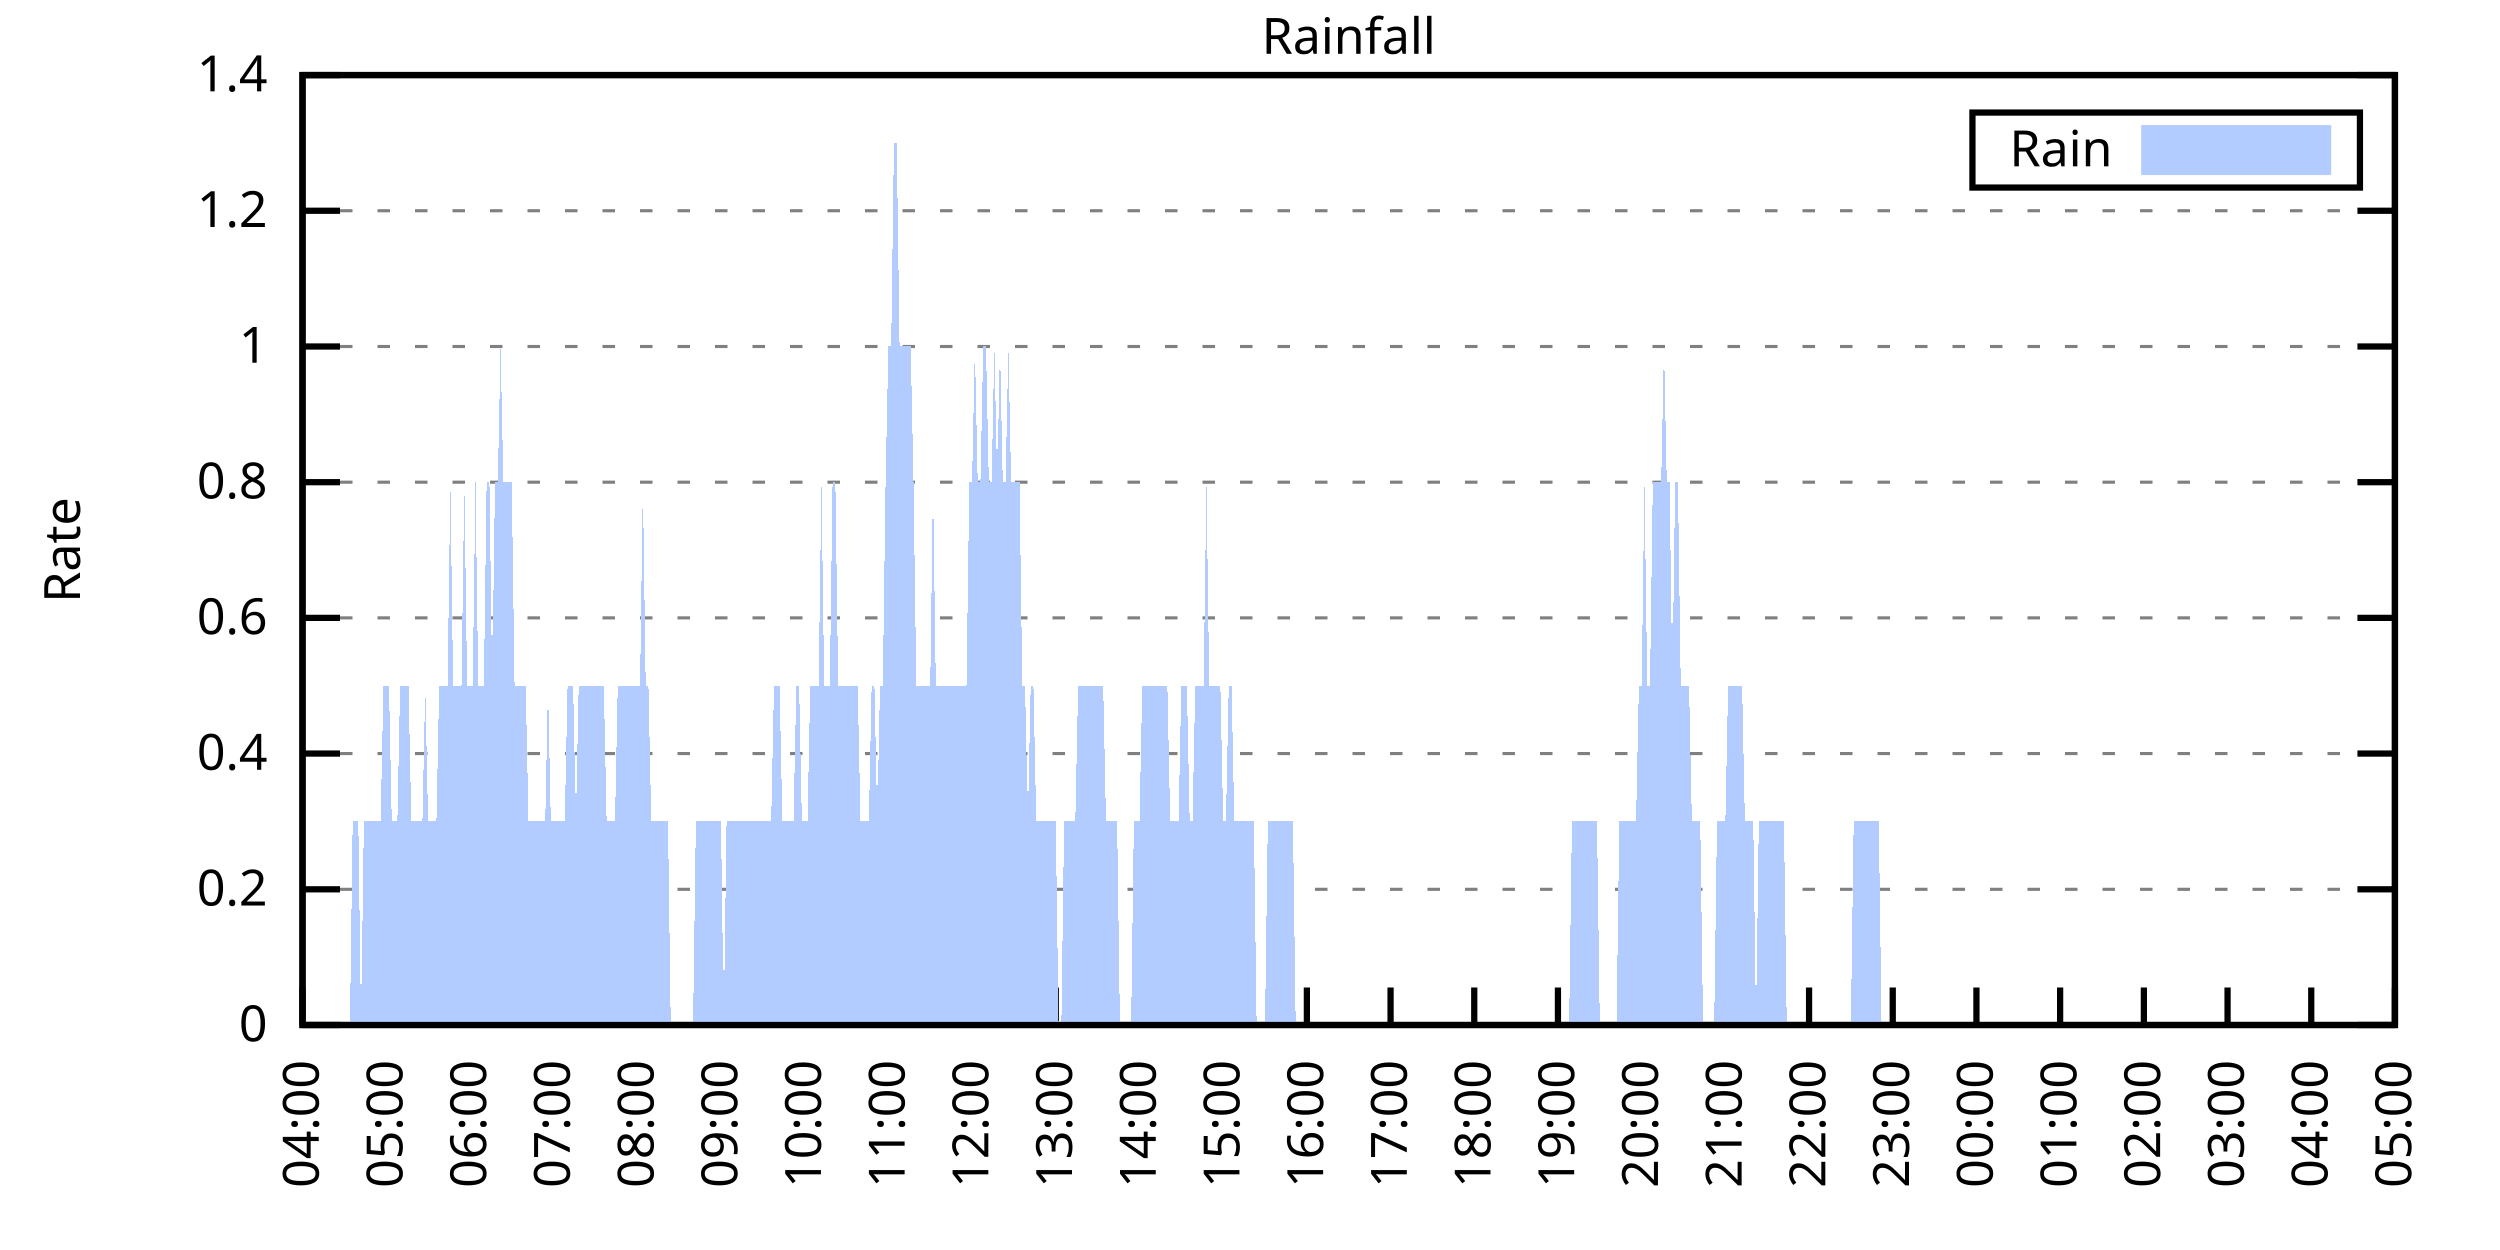
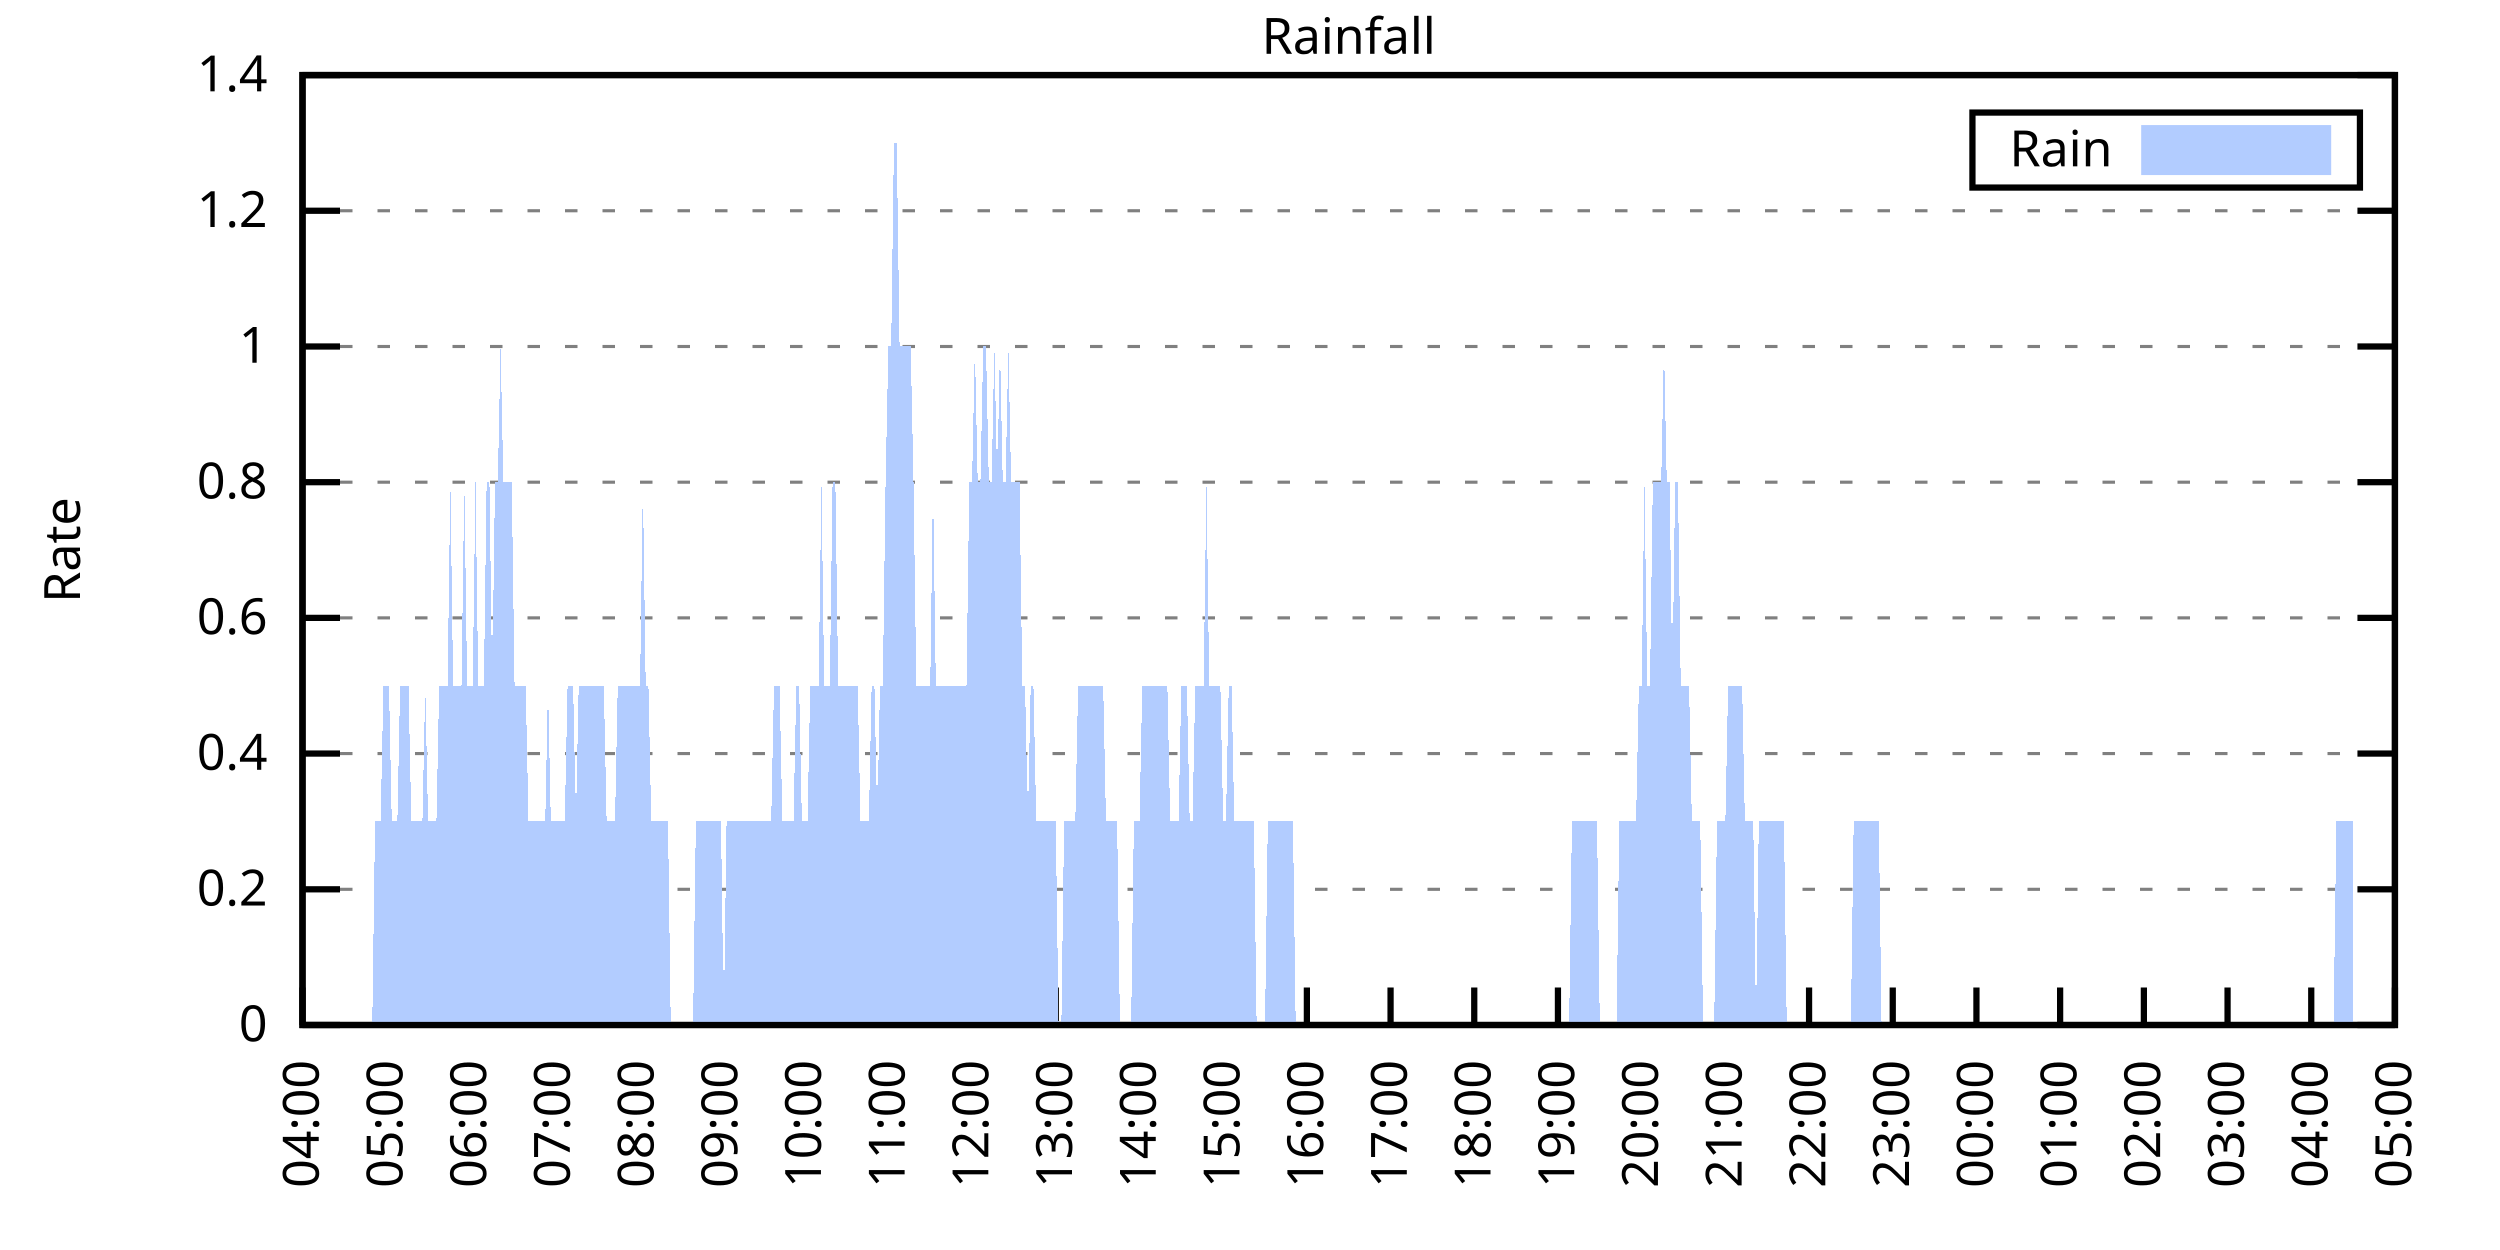
<svg xmlns="http://www.w3.org/2000/svg" xmlns:xlink="http://www.w3.org/1999/xlink" width="400" height="200" viewBox="0 0 400 200">
  <g id="gnuplot_canvas">
    <rect x="0" y="0" width="400" height="200" fill="none" />
    <defs>
      <circle id="gpDot" r="0.5" stroke-width="0.5" stroke="currentColor" />
      <path id="gpPt0" stroke-width="0.333" stroke="currentColor" d="M-1,0 h2 M0,-1 v2" />
      <path id="gpPt1" stroke-width="0.333" stroke="currentColor" d="M-1,-1 L1,1 M1,-1 L-1,1" />
      <path id="gpPt2" stroke-width="0.333" stroke="currentColor" d="M-1,0 L1,0 M0,-1 L0,1 M-1,-1 L1,1 M-1,1 L1,-1" />
      <rect id="gpPt3" stroke-width="0.333" stroke="currentColor" x="-1" y="-1" width="2" height="2" />
      <rect id="gpPt4" stroke-width="0.333" stroke="currentColor" fill="currentColor" x="-1" y="-1" width="2" height="2" />
      <circle id="gpPt5" stroke-width="0.333" stroke="currentColor" cx="0" cy="0" r="1" />
      <use xlink:href="#gpPt5" id="gpPt6" fill="currentColor" stroke="none" />
      <path id="gpPt7" stroke-width="0.333" stroke="currentColor" d="M0,-1.33 L-1.33,0.67 L1.33,0.67 z" />
      <use xlink:href="#gpPt7" id="gpPt8" fill="currentColor" stroke="none" />
      <use xlink:href="#gpPt7" id="gpPt9" stroke="currentColor" transform="rotate(180)" />
      <use xlink:href="#gpPt9" id="gpPt10" fill="currentColor" stroke="none" />
      <use xlink:href="#gpPt3" id="gpPt11" stroke="currentColor" transform="rotate(45)" />
      <use xlink:href="#gpPt11" id="gpPt12" fill="currentColor" stroke="none" />
      <path id="gpPt13" stroke-width="0.333" stroke="currentColor" d="M0,1.330 L1.265,0.411 L0.782,-1.067 L-0.782,-1.076 L-1.265,0.411 z" />
      <use xlink:href="#gpPt13" id="gpPt14" fill="currentColor" stroke="none" />
      <filter id="textbox" filterUnits="objectBoundingBox" x="0" y="0" height="1" width="1">
        <feFlood flood-color="white" flood-opacity="1" result="bgnd" />
        <feComposite in="SourceGraphic" in2="bgnd" operator="atop" />
      </filter>
      <filter id="greybox" filterUnits="objectBoundingBox" x="0" y="0" height="1" width="1">
        <feFlood flood-color="lightgrey" flood-opacity="1" result="grey" />
        <feComposite in="SourceGraphic" in2="grey" operator="atop" />
      </filter>
    </defs>
    <g fill="none" color="white" stroke="currentColor" stroke-width="1.00" stroke-linecap="butt" stroke-linejoin="miter">
</g>
    <g fill="none" color="black" stroke="currentColor" stroke-width="1.00" stroke-linecap="butt" stroke-linejoin="miter">
      <g stroke="none" shape-rendering="crispEdges">
        <polygon fill="rgb(255, 255, 255)" points="48.40,164.00 383.18,164.00 383.18,12.02 48.40,12.02 " />
      </g>
    </g>
    <g fill="none" color="black" stroke="currentColor" stroke-width="1.00" stroke-linecap="butt" stroke-linejoin="miter">
</g>
    <g fill="none" color="black" stroke="black" stroke-width="0.50" stroke-linecap="butt" stroke-linejoin="miter">
</g>
    <g fill="none" color="gray" stroke="currentColor" stroke-width="0.50" stroke-linecap="butt" stroke-linejoin="miter">
      <path stroke="gray" stroke-dasharray="2,4" class="gridline" d="M48.40,164.00 L383.19,164.00  " />
    </g>
    <g fill="none" color="gray" stroke="gray" stroke-width="1.00" stroke-linecap="butt" stroke-linejoin="miter">
</g>
    <g fill="none" color="black" stroke="currentColor" stroke-width="1.00" stroke-linecap="butt" stroke-linejoin="miter">
      <path stroke="black" d="M48.40,164.00 L54.40,164.00 M383.19,164.00 L377.19,164.00  " />
      <g transform="translate(42.80,166.60)" stroke="none" fill="black" font-family="Sans" font-size="8.00" text-anchor="end">
        <text>
          <tspan font-family="Sans"> 0</tspan>
        </text>
      </g>
    </g>
    <g fill="none" color="black" stroke="currentColor" stroke-width="1.00" stroke-linecap="butt" stroke-linejoin="miter">
</g>
    <g fill="none" color="black" stroke="black" stroke-width="0.50" stroke-linecap="butt" stroke-linejoin="miter">
</g>
    <g fill="none" color="gray" stroke="currentColor" stroke-width="0.50" stroke-linecap="butt" stroke-linejoin="miter">
      <path stroke="gray" stroke-dasharray="2,4" class="gridline" d="M48.40,142.29 L383.19,142.29  " />
    </g>
    <g fill="none" color="gray" stroke="gray" stroke-width="1.00" stroke-linecap="butt" stroke-linejoin="miter">
</g>
    <g fill="none" color="black" stroke="currentColor" stroke-width="1.00" stroke-linecap="butt" stroke-linejoin="miter">
      <path stroke="black" d="M48.40,142.29 L54.40,142.29 M383.19,142.29 L377.19,142.29  " />
      <g transform="translate(42.80,144.89)" stroke="none" fill="black" font-family="Sans" font-size="8.00" text-anchor="end">
        <text>
          <tspan font-family="Sans"> 0.2</tspan>
        </text>
      </g>
    </g>
    <g fill="none" color="black" stroke="currentColor" stroke-width="1.00" stroke-linecap="butt" stroke-linejoin="miter">
</g>
    <g fill="none" color="black" stroke="black" stroke-width="0.50" stroke-linecap="butt" stroke-linejoin="miter">
</g>
    <g fill="none" color="gray" stroke="currentColor" stroke-width="0.50" stroke-linecap="butt" stroke-linejoin="miter">
      <path stroke="gray" stroke-dasharray="2,4" class="gridline" d="M48.40,120.57 L383.19,120.57  " />
    </g>
    <g fill="none" color="gray" stroke="gray" stroke-width="1.00" stroke-linecap="butt" stroke-linejoin="miter">
</g>
    <g fill="none" color="black" stroke="currentColor" stroke-width="1.00" stroke-linecap="butt" stroke-linejoin="miter">
      <path stroke="black" d="M48.40,120.57 L54.40,120.57 M383.19,120.57 L377.19,120.57  " />
      <g transform="translate(42.80,123.17)" stroke="none" fill="black" font-family="Sans" font-size="8.00" text-anchor="end">
        <text>
          <tspan font-family="Sans"> 0.4</tspan>
        </text>
      </g>
    </g>
    <g fill="none" color="black" stroke="currentColor" stroke-width="1.00" stroke-linecap="butt" stroke-linejoin="miter">
</g>
    <g fill="none" color="black" stroke="black" stroke-width="0.50" stroke-linecap="butt" stroke-linejoin="miter">
</g>
    <g fill="none" color="gray" stroke="currentColor" stroke-width="0.50" stroke-linecap="butt" stroke-linejoin="miter">
      <path stroke="gray" stroke-dasharray="2,4" class="gridline" d="M48.40,98.86 L383.19,98.86  " />
    </g>
    <g fill="none" color="gray" stroke="gray" stroke-width="1.00" stroke-linecap="butt" stroke-linejoin="miter">
</g>
    <g fill="none" color="black" stroke="currentColor" stroke-width="1.00" stroke-linecap="butt" stroke-linejoin="miter">
      <path stroke="black" d="M48.40,98.86 L54.40,98.86 M383.19,98.86 L377.19,98.86  " />
      <g transform="translate(42.80,101.46)" stroke="none" fill="black" font-family="Sans" font-size="8.00" text-anchor="end">
        <text>
          <tspan font-family="Sans"> 0.6</tspan>
        </text>
      </g>
    </g>
    <g fill="none" color="black" stroke="currentColor" stroke-width="1.00" stroke-linecap="butt" stroke-linejoin="miter">
</g>
    <g fill="none" color="black" stroke="black" stroke-width="0.50" stroke-linecap="butt" stroke-linejoin="miter">
</g>
    <g fill="none" color="gray" stroke="currentColor" stroke-width="0.50" stroke-linecap="butt" stroke-linejoin="miter">
      <path stroke="gray" stroke-dasharray="2,4" class="gridline" d="M48.40,77.15 L383.19,77.15  " />
    </g>
    <g fill="none" color="gray" stroke="gray" stroke-width="1.00" stroke-linecap="butt" stroke-linejoin="miter">
</g>
    <g fill="none" color="black" stroke="currentColor" stroke-width="1.00" stroke-linecap="butt" stroke-linejoin="miter">
      <path stroke="black" d="M48.40,77.15 L54.40,77.15 M383.19,77.15 L377.19,77.15  " />
      <g transform="translate(42.80,79.75)" stroke="none" fill="black" font-family="Sans" font-size="8.00" text-anchor="end">
        <text>
          <tspan font-family="Sans"> 0.8</tspan>
        </text>
      </g>
    </g>
    <g fill="none" color="black" stroke="currentColor" stroke-width="1.00" stroke-linecap="butt" stroke-linejoin="miter">
</g>
    <g fill="none" color="black" stroke="black" stroke-width="0.50" stroke-linecap="butt" stroke-linejoin="miter">
</g>
    <g fill="none" color="gray" stroke="currentColor" stroke-width="0.50" stroke-linecap="butt" stroke-linejoin="miter">
      <path stroke="gray" stroke-dasharray="2,4" class="gridline" d="M48.40,55.44 L383.19,55.44  " />
    </g>
    <g fill="none" color="gray" stroke="gray" stroke-width="1.00" stroke-linecap="butt" stroke-linejoin="miter">
</g>
    <g fill="none" color="black" stroke="currentColor" stroke-width="1.00" stroke-linecap="butt" stroke-linejoin="miter">
      <path stroke="black" d="M48.40,55.44 L54.40,55.44 M383.19,55.44 L377.19,55.44  " />
      <g transform="translate(42.80,58.04)" stroke="none" fill="black" font-family="Sans" font-size="8.00" text-anchor="end">
        <text>
          <tspan font-family="Sans"> 1</tspan>
        </text>
      </g>
    </g>
    <g fill="none" color="black" stroke="currentColor" stroke-width="1.00" stroke-linecap="butt" stroke-linejoin="miter">
</g>
    <g fill="none" color="black" stroke="black" stroke-width="0.50" stroke-linecap="butt" stroke-linejoin="miter">
</g>
    <g fill="none" color="gray" stroke="currentColor" stroke-width="0.50" stroke-linecap="butt" stroke-linejoin="miter">
      <path stroke="gray" stroke-dasharray="2,4" class="gridline" d="M48.40,33.72 L383.19,33.72  " />
    </g>
    <g fill="none" color="gray" stroke="gray" stroke-width="1.00" stroke-linecap="butt" stroke-linejoin="miter">
</g>
    <g fill="none" color="black" stroke="currentColor" stroke-width="1.00" stroke-linecap="butt" stroke-linejoin="miter">
      <path stroke="black" d="M48.40,33.72 L54.40,33.72 M383.19,33.72 L377.19,33.72  " />
      <g transform="translate(42.80,36.32)" stroke="none" fill="black" font-family="Sans" font-size="8.00" text-anchor="end">
        <text>
          <tspan font-family="Sans"> 1.2</tspan>
        </text>
      </g>
    </g>
    <g fill="none" color="black" stroke="currentColor" stroke-width="1.00" stroke-linecap="butt" stroke-linejoin="miter">
</g>
    <g fill="none" color="black" stroke="black" stroke-width="0.50" stroke-linecap="butt" stroke-linejoin="miter">
</g>
    <g fill="none" color="gray" stroke="currentColor" stroke-width="0.50" stroke-linecap="butt" stroke-linejoin="miter">
      <path stroke="gray" stroke-dasharray="2,4" class="gridline" d="M48.40,12.01 L383.19,12.01  " />
    </g>
    <g fill="none" color="gray" stroke="gray" stroke-width="1.00" stroke-linecap="butt" stroke-linejoin="miter">
</g>
    <g fill="none" color="black" stroke="currentColor" stroke-width="1.00" stroke-linecap="butt" stroke-linejoin="miter">
      <path stroke="black" d="M48.40,12.01 L54.40,12.01 M383.19,12.01 L377.19,12.01  " />
      <g transform="translate(42.80,14.61)" stroke="none" fill="black" font-family="Sans" font-size="8.00" text-anchor="end">
        <text>
          <tspan font-family="Sans"> 1.4</tspan>
        </text>
      </g>
    </g>
    <g fill="none" color="black" stroke="currentColor" stroke-width="1.00" stroke-linecap="butt" stroke-linejoin="miter">
      <path stroke="black" d="M48.40,164.00 L48.40,158.00  " />
      <g transform="translate(51.00,169.60) rotate(270.00)" stroke="none" fill="black" font-family="Sans" font-size="8.00" text-anchor="end">
        <text>
          <tspan font-family="Sans">04:00</tspan>
        </text>
      </g>
    </g>
    <g fill="none" color="black" stroke="currentColor" stroke-width="1.00" stroke-linecap="butt" stroke-linejoin="miter">
      <path stroke="black" d="M61.79,164.00 L61.79,158.00  " />
      <g transform="translate(64.39,169.60) rotate(270.00)" stroke="none" fill="black" font-family="Sans" font-size="8.00" text-anchor="end">
        <text>
          <tspan font-family="Sans">05:00</tspan>
        </text>
      </g>
    </g>
    <g fill="none" color="black" stroke="currentColor" stroke-width="1.00" stroke-linecap="butt" stroke-linejoin="miter">
      <path stroke="black" d="M75.18,164.00 L75.18,158.00  " />
      <g transform="translate(77.78,169.60) rotate(270.00)" stroke="none" fill="black" font-family="Sans" font-size="8.00" text-anchor="end">
        <text>
          <tspan font-family="Sans">06:00</tspan>
        </text>
      </g>
    </g>
    <g fill="none" color="black" stroke="currentColor" stroke-width="1.00" stroke-linecap="butt" stroke-linejoin="miter">
      <path stroke="black" d="M88.57,164.00 L88.57,158.00  " />
      <g transform="translate(91.17,169.60) rotate(270.00)" stroke="none" fill="black" font-family="Sans" font-size="8.00" text-anchor="end">
        <text>
          <tspan font-family="Sans">07:00</tspan>
        </text>
      </g>
    </g>
    <g fill="none" color="black" stroke="currentColor" stroke-width="1.00" stroke-linecap="butt" stroke-linejoin="miter">
      <path stroke="black" d="M101.97,164.00 L101.97,158.00  " />
      <g transform="translate(104.57,169.60) rotate(270.00)" stroke="none" fill="black" font-family="Sans" font-size="8.00" text-anchor="end">
        <text>
          <tspan font-family="Sans">08:00</tspan>
        </text>
      </g>
    </g>
    <g fill="none" color="black" stroke="currentColor" stroke-width="1.00" stroke-linecap="butt" stroke-linejoin="miter">
      <path stroke="black" d="M115.36,164.00 L115.36,158.00  " />
      <g transform="translate(117.96,169.60) rotate(270.00)" stroke="none" fill="black" font-family="Sans" font-size="8.00" text-anchor="end">
        <text>
          <tspan font-family="Sans">09:00</tspan>
        </text>
      </g>
    </g>
    <g fill="none" color="black" stroke="currentColor" stroke-width="1.00" stroke-linecap="butt" stroke-linejoin="miter">
      <path stroke="black" d="M128.75,164.00 L128.75,158.00  " />
      <g transform="translate(131.35,169.60) rotate(270.00)" stroke="none" fill="black" font-family="Sans" font-size="8.00" text-anchor="end">
        <text>
          <tspan font-family="Sans">10:00</tspan>
        </text>
      </g>
    </g>
    <g fill="none" color="black" stroke="currentColor" stroke-width="1.00" stroke-linecap="butt" stroke-linejoin="miter">
      <path stroke="black" d="M142.14,164.00 L142.14,158.00  " />
      <g transform="translate(144.74,169.60) rotate(270.00)" stroke="none" fill="black" font-family="Sans" font-size="8.00" text-anchor="end">
        <text>
          <tspan font-family="Sans">11:00</tspan>
        </text>
      </g>
    </g>
    <g fill="none" color="black" stroke="currentColor" stroke-width="1.00" stroke-linecap="butt" stroke-linejoin="miter">
      <path stroke="black" d="M155.53,164.00 L155.53,158.00  " />
      <g transform="translate(158.13,169.60) rotate(270.00)" stroke="none" fill="black" font-family="Sans" font-size="8.00" text-anchor="end">
        <text>
          <tspan font-family="Sans">12:00</tspan>
        </text>
      </g>
    </g>
    <g fill="none" color="black" stroke="currentColor" stroke-width="1.00" stroke-linecap="butt" stroke-linejoin="miter">
      <path stroke="black" d="M168.92,164.00 L168.92,158.00  " />
      <g transform="translate(171.52,169.60) rotate(270.00)" stroke="none" fill="black" font-family="Sans" font-size="8.00" text-anchor="end">
        <text>
          <tspan font-family="Sans">13:00</tspan>
        </text>
      </g>
    </g>
    <g fill="none" color="black" stroke="currentColor" stroke-width="1.00" stroke-linecap="butt" stroke-linejoin="miter">
      <path stroke="black" d="M182.32,164.00 L182.32,158.00  " />
      <g transform="translate(184.92,169.60) rotate(270.00)" stroke="none" fill="black" font-family="Sans" font-size="8.00" text-anchor="end">
        <text>
          <tspan font-family="Sans">14:00</tspan>
        </text>
      </g>
    </g>
    <g fill="none" color="black" stroke="currentColor" stroke-width="1.00" stroke-linecap="butt" stroke-linejoin="miter">
      <path stroke="black" d="M195.71,164.00 L195.71,158.00  " />
      <g transform="translate(198.31,169.60) rotate(270.00)" stroke="none" fill="black" font-family="Sans" font-size="8.00" text-anchor="end">
        <text>
          <tspan font-family="Sans">15:00</tspan>
        </text>
      </g>
    </g>
    <g fill="none" color="black" stroke="currentColor" stroke-width="1.00" stroke-linecap="butt" stroke-linejoin="miter">
      <path stroke="black" d="M209.10,164.00 L209.10,158.00  " />
      <g transform="translate(211.70,169.60) rotate(270.00)" stroke="none" fill="black" font-family="Sans" font-size="8.00" text-anchor="end">
        <text>
          <tspan font-family="Sans">16:00</tspan>
        </text>
      </g>
    </g>
    <g fill="none" color="black" stroke="currentColor" stroke-width="1.00" stroke-linecap="butt" stroke-linejoin="miter">
      <path stroke="black" d="M222.49,164.00 L222.49,158.00  " />
      <g transform="translate(225.09,169.60) rotate(270.00)" stroke="none" fill="black" font-family="Sans" font-size="8.00" text-anchor="end">
        <text>
          <tspan font-family="Sans">17:00</tspan>
        </text>
      </g>
    </g>
    <g fill="none" color="black" stroke="currentColor" stroke-width="1.00" stroke-linecap="butt" stroke-linejoin="miter">
      <path stroke="black" d="M235.88,164.00 L235.88,158.00  " />
      <g transform="translate(238.48,169.60) rotate(270.00)" stroke="none" fill="black" font-family="Sans" font-size="8.00" text-anchor="end">
        <text>
          <tspan font-family="Sans">18:00</tspan>
        </text>
      </g>
    </g>
    <g fill="none" color="black" stroke="currentColor" stroke-width="1.00" stroke-linecap="butt" stroke-linejoin="miter">
      <path stroke="black" d="M249.27,164.00 L249.27,158.00  " />
      <g transform="translate(251.87,169.60) rotate(270.00)" stroke="none" fill="black" font-family="Sans" font-size="8.00" text-anchor="end">
        <text>
          <tspan font-family="Sans">19:00</tspan>
        </text>
      </g>
    </g>
    <g fill="none" color="black" stroke="currentColor" stroke-width="1.00" stroke-linecap="butt" stroke-linejoin="miter">
      <path stroke="black" d="M262.67,164.00 L262.67,158.00  " />
      <g transform="translate(265.27,169.60) rotate(270.00)" stroke="none" fill="black" font-family="Sans" font-size="8.00" text-anchor="end">
        <text>
          <tspan font-family="Sans">20:00</tspan>
        </text>
      </g>
    </g>
    <g fill="none" color="black" stroke="currentColor" stroke-width="1.00" stroke-linecap="butt" stroke-linejoin="miter">
      <path stroke="black" d="M276.06,164.00 L276.06,158.00  " />
      <g transform="translate(278.66,169.60) rotate(270.00)" stroke="none" fill="black" font-family="Sans" font-size="8.00" text-anchor="end">
        <text>
          <tspan font-family="Sans">21:00</tspan>
        </text>
      </g>
    </g>
    <g fill="none" color="black" stroke="currentColor" stroke-width="1.00" stroke-linecap="butt" stroke-linejoin="miter">
      <path stroke="black" d="M289.45,164.00 L289.45,158.00  " />
      <g transform="translate(292.05,169.60) rotate(270.00)" stroke="none" fill="black" font-family="Sans" font-size="8.00" text-anchor="end">
        <text>
          <tspan font-family="Sans">22:00</tspan>
        </text>
      </g>
    </g>
    <g fill="none" color="black" stroke="currentColor" stroke-width="1.00" stroke-linecap="butt" stroke-linejoin="miter">
      <path stroke="black" d="M302.84,164.00 L302.84,158.00  " />
      <g transform="translate(305.44,169.60) rotate(270.00)" stroke="none" fill="black" font-family="Sans" font-size="8.00" text-anchor="end">
        <text>
          <tspan font-family="Sans">23:00</tspan>
        </text>
      </g>
    </g>
    <g fill="none" color="black" stroke="currentColor" stroke-width="1.00" stroke-linecap="butt" stroke-linejoin="miter">
      <path stroke="black" d="M316.23,164.00 L316.23,158.00  " />
      <g transform="translate(318.83,169.60) rotate(270.00)" stroke="none" fill="black" font-family="Sans" font-size="8.00" text-anchor="end">
        <text>
          <tspan font-family="Sans">00:00</tspan>
        </text>
      </g>
    </g>
    <g fill="none" color="black" stroke="currentColor" stroke-width="1.00" stroke-linecap="butt" stroke-linejoin="miter">
      <path stroke="black" d="M329.62,164.00 L329.62,158.00  " />
      <g transform="translate(332.22,169.60) rotate(270.00)" stroke="none" fill="black" font-family="Sans" font-size="8.00" text-anchor="end">
        <text>
          <tspan font-family="Sans">01:00</tspan>
        </text>
      </g>
    </g>
    <g fill="none" color="black" stroke="currentColor" stroke-width="1.00" stroke-linecap="butt" stroke-linejoin="miter">
      <path stroke="black" d="M343.02,164.00 L343.02,158.00  " />
      <g transform="translate(345.62,169.60) rotate(270.00)" stroke="none" fill="black" font-family="Sans" font-size="8.00" text-anchor="end">
        <text>
          <tspan font-family="Sans">02:00</tspan>
        </text>
      </g>
    </g>
    <g fill="none" color="black" stroke="currentColor" stroke-width="1.00" stroke-linecap="butt" stroke-linejoin="miter">
      <path stroke="black" d="M356.41,164.00 L356.41,158.00  " />
      <g transform="translate(359.01,169.60) rotate(270.00)" stroke="none" fill="black" font-family="Sans" font-size="8.00" text-anchor="end">
        <text>
          <tspan font-family="Sans">03:00</tspan>
        </text>
      </g>
    </g>
    <g fill="none" color="black" stroke="currentColor" stroke-width="1.00" stroke-linecap="butt" stroke-linejoin="miter">
      <path stroke="black" d="M369.80,164.00 L369.80,158.00  " />
      <g transform="translate(372.40,169.60) rotate(270.00)" stroke="none" fill="black" font-family="Sans" font-size="8.00" text-anchor="end">
        <text>
          <tspan font-family="Sans">04:00</tspan>
        </text>
      </g>
    </g>
    <g fill="none" color="black" stroke="currentColor" stroke-width="1.00" stroke-linecap="butt" stroke-linejoin="miter">
      <path stroke="black" d="M383.19,164.00 L383.19,158.00  " />
      <g transform="translate(385.79,169.60) rotate(270.00)" stroke="none" fill="black" font-family="Sans" font-size="8.00" text-anchor="end">
        <text>
          <tspan font-family="Sans">05:00</tspan>
        </text>
      </g>
    </g>
    <g fill="none" color="black" stroke="currentColor" stroke-width="1.00" stroke-linecap="butt" stroke-linejoin="miter">
</g>
    <g fill="none" color="black" stroke="currentColor" stroke-width="1.00" stroke-linecap="butt" stroke-linejoin="miter">
      <path stroke="black" d="M48.40,12.01 L48.40,164.00 L383.19,164.00 L383.19,12.01 L48.40,12.01 Z  " />
    </g>
    <g fill="none" color="black" stroke="currentColor" stroke-width="1.00" stroke-linecap="butt" stroke-linejoin="miter">
</g>
    <g fill="none" color="black" stroke="currentColor" stroke-width="1.00" stroke-linecap="butt" stroke-linejoin="miter">
      <path stroke="black" d="M315.59,30.01 L315.59,18.01 L377.59,18.01 L377.59,30.01 L315.59,30.01 Z  " />
    </g>
    <g id="Rainfall_plot_1">
      <g fill="none" color="white" stroke="black" stroke-width="2.00" stroke-linecap="butt" stroke-linejoin="miter">
</g>
      <g fill="none" color="black" stroke="currentColor" stroke-width="2.00" stroke-linecap="butt" stroke-linejoin="miter">
        <g transform="translate(337.99,26.61)" stroke="none" fill="black" font-family="Sans" font-size="8.00" text-anchor="end">
          <text>
            <tspan font-family="Sans">Rain</tspan>
          </text>
        </g>
      </g>
      <g fill="none" color="black" stroke="currentColor" stroke-width="2.00" stroke-linecap="butt" stroke-linejoin="miter">
        <g stroke="none" shape-rendering="crispEdges">
          <polygon fill="rgb(178, 204, 255)" points="343.59,27.01 371.99,27.01 371.99,21.01 343.59,21.01 " />
        </g>
        <path stroke="rgb(178, 204, 255)" d="M343.59,27.01 L371.99,27.01 L371.99,21.01 L343.59,21.01 L343.59,27.01 Z  " />
      </g>
      <g fill="none" color="black" stroke="currentColor" stroke-width="2.00" stroke-linecap="butt" stroke-linejoin="miter">
        <g stroke="none" shape-rendering="crispEdges">
-           <polygon fill="rgb(178, 204, 255)" points="51.97,164.00 52.42,164.00 52.86,164.00 53.31,164.00 53.76,164.00 54.20,164.00 54.65,164.00 55.10,164.00 55.54,164.00 55.99,164.00 56.43,131.43 56.88,131.43 57.33,131.43 57.77,164.00 58.22,131.43 58.67,131.43 59.11,131.43 59.56,131.43 60.01,131.43 60.45,131.43 60.90,131.43 61.35,109.72 61.79,109.72 62.24,109.72 62.68,131.43 63.13,131.43 63.58,131.43 64.02,109.72 64.47,109.72 64.92,109.72 65.36,109.72 65.81,131.43 66.26,131.43 66.70,131.43 67.15,131.43 67.59,131.43 68.04,109.72 68.49,131.43 68.93,131.43 69.38,131.43 69.83,131.43 70.27,109.72 70.72,109.72 71.17,109.72 71.61,109.72 72.06,77.15 72.50,109.72 72.95,109.72 73.40,109.72 73.84,109.72 74.29,77.15 74.74,109.72 75.18,109.72 75.63,109.72 76.08,77.15 76.52,109.72 76.97,109.72 77.42,109.72 77.86,77.15 78.31,77.15 78.75,109.72 79.20,77.15 79.65,77.15 80.09,55.44 80.54,77.15 80.99,77.15 81.43,77.15 81.88,77.15 82.33,109.72 82.77,109.72 83.22,109.72 83.66,109.72 84.11,109.72 84.56,131.43 85.00,131.43 85.45,131.43 85.90,131.43 86.34,131.43 86.79,131.43 87.24,131.43 87.68,109.72 88.13,131.43 88.57,131.43 89.02,131.43 89.47,131.43 89.91,131.43 90.36,131.43 90.81,109.72 91.25,109.72 91.70,109.72 92.15,131.43 92.59,109.72 93.04,109.72 93.49,109.72 93.93,109.72 94.38,109.72 94.82,109.72 95.27,109.72 95.72,109.72 96.16,109.72 96.61,109.72 97.06,131.43 97.50,131.43 97.95,131.43 98.40,131.43 98.84,109.72 99.29,109.72 99.73,109.72 100.18,109.72 100.63,109.72 101.07,109.72 101.52,109.72 101.97,109.72 102.41,109.72 102.86,77.15 103.31,109.72 103.75,109.72 104.20,131.43 104.64,131.43 105.09,131.43 105.54,131.43 105.98,131.43 106.43,131.43 106.88,131.43 107.32,164.00 107.77,164.00 108.22,164.00 108.66,164.00 109.11,164.00 109.55,164.00 110.00,164.00 110.45,164.00 110.89,164.00 111.34,131.43 111.79,131.43 112.23,131.43 112.68,131.43 113.13,131.43 113.57,131.43 114.02,131.43 114.47,131.43 114.91,131.43 115.36,131.43 115.80,164.00 116.25,131.43 116.70,131.43 117.14,131.43 117.59,131.43 118.04,131.43 118.48,131.43 118.93,131.43 119.38,131.43 119.82,131.43 120.27,131.43 120.71,131.43 121.16,131.43 121.61,131.43 122.05,131.43 122.50,131.43 122.95,131.43 123.39,131.43 123.84,109.72 124.29,109.72 124.73,109.72 125.18,131.43 125.62,131.43 126.07,131.43 126.52,131.43 126.96,131.43 127.41,109.72 127.86,109.72 128.30,131.43 128.75,131.43 129.20,131.43 129.64,109.72 130.09,109.72 130.54,109.72 130.98,109.72 131.43,77.15 131.87,109.72 132.32,109.72 132.77,109.72 133.21,77.15 133.66,77.15 134.11,109.72 134.55,109.72 135.00,109.72 135.45,109.72 135.89,109.72 136.34,109.72 136.78,109.72 137.23,109.72 137.68,131.43 138.12,131.43 138.57,131.43 139.02,131.43 139.46,109.72 139.91,109.72 140.36,131.43 140.80,109.72 141.25,109.72 141.69,77.15 142.14,55.44 142.59,55.44 143.03,22.87 143.48,22.87 143.93,55.44 144.37,55.44 144.82,55.44 145.27,55.44 145.71,55.44 146.16,77.15 146.61,109.72 147.05,109.72 147.50,109.72 147.94,109.72 148.39,109.72 148.84,109.72 149.28,77.15 149.73,109.72 150.18,109.72 150.62,109.72 151.07,109.72 151.52,109.72 151.96,109.72 152.41,109.72 152.85,109.72 153.30,109.72 153.75,109.72 154.19,109.72 154.64,109.72 155.09,77.15 155.53,77.15 155.98,55.44 156.43,77.15 156.87,77.15 157.32,55.44 157.76,55.44 158.21,77.15 158.66,77.15 159.10,55.44 159.55,77.15 160.00,55.44 160.44,77.15 160.89,77.15 161.34,55.44 161.78,77.15 162.23,77.15 162.67,77.15 163.12,77.15 163.57,109.72 164.01,109.72 164.46,131.43 164.91,109.72 165.35,109.72 165.80,131.43 166.25,131.43 166.69,131.43 167.14,131.43 167.59,131.43 168.03,131.43 168.48,131.43 168.92,131.43 169.37,164.00 169.82,164.00 170.26,131.43 170.71,131.43 171.16,131.43 171.60,131.43 172.05,131.43 172.50,109.72 172.94,109.72 173.39,109.72 173.83,109.72 174.28,109.72 174.73,109.72 175.17,109.72 175.62,109.72 176.07,109.72 176.51,109.72 176.96,131.43 177.41,131.43 177.85,131.43 178.30,131.43 178.74,131.43 179.19,164.00 179.64,164.00 180.08,164.00 180.53,164.00 180.98,164.00 181.42,131.43 181.87,131.43 182.32,131.43 182.76,109.72 183.21,109.72 183.66,109.72 184.10,109.72 184.55,109.72 184.99,109.72 185.44,109.72 185.89,109.72 186.33,109.72 186.78,109.72 187.23,131.43 187.67,131.43 188.12,131.43 188.57,131.43 189.01,109.72 189.46,109.72 189.90,109.72 190.35,131.43 190.80,131.43 191.24,109.72 191.69,109.72 192.14,109.72 192.58,109.72 193.03,77.15 193.48,109.72 193.92,109.72 194.37,109.72 194.81,109.72 195.26,109.72 195.71,131.43 196.15,131.43 196.60,109.72 197.05,109.72 197.49,131.43 197.94,131.43 198.39,131.43 198.83,131.43 199.28,131.43 199.73,131.43 200.17,131.43 200.62,131.43 201.06,164.00 201.51,164.00 201.96,164.00 202.40,164.00 202.85,131.43 203.30,131.43 203.74,131.43 204.19,131.43 204.64,131.43 205.08,131.43 205.53,131.43 205.97,131.43 206.42,131.43 206.87,131.43 207.31,164.00 207.76,164.00 208.21,164.00 208.65,164.00 209.10,164.00 209.55,164.00 209.99,164.00 210.44,164.00 210.88,164.00 211.33,164.00 211.78,164.00 212.22,164.00 212.67,164.00 213.12,164.00 213.56,164.00 214.01,164.00 214.46,164.00 214.90,164.00 215.35,164.00 215.80,164.00 216.24,164.00 216.69,164.00 217.13,164.00 217.58,164.00 218.03,164.00 218.47,164.00 218.92,164.00 219.37,164.00 219.81,164.00 220.26,164.00 220.71,164.00 221.15,164.00 221.60,164.00 222.04,164.00 222.49,164.00 222.94,164.00 223.38,164.00 223.83,164.00 224.28,164.00 224.72,164.00 225.17,164.00 225.62,164.00 226.06,164.00 226.51,164.00 226.95,164.00 227.40,164.00 227.85,164.00 228.29,164.00 228.74,164.00 229.19,164.00 229.63,164.00 230.08,164.00 230.53,164.00 230.97,164.00 231.42,164.00 231.86,164.00 232.31,164.00 232.76,164.00 233.20,164.00 233.65,164.00 234.10,164.00 234.54,164.00 234.99,164.00 235.44,164.00 235.88,164.00 236.33,164.00 236.78,164.00 237.22,164.00 237.67,164.00 238.11,164.00 238.56,164.00 239.01,164.00 239.45,164.00 239.90,164.00 240.35,164.00 240.79,164.00 241.24,164.00 241.69,164.00 242.13,164.00 242.58,164.00 243.02,164.00 243.47,164.00 243.92,164.00 244.36,164.00 244.81,164.00 245.26,164.00 245.70,164.00 246.15,164.00 246.60,164.00 247.04,164.00 247.49,164.00 247.93,164.00 248.38,164.00 248.83,164.00 249.27,164.00 249.72,164.00 250.17,164.00 250.61,164.00 251.06,164.00 251.51,131.43 251.95,131.43 252.40,131.43 252.85,131.43 253.29,131.43 253.74,131.43 254.18,131.43 254.63,131.43 255.08,131.43 255.52,131.43 255.97,164.00 256.42,164.00 256.86,164.00 257.31,164.00 257.76,164.00 258.20,164.00 258.65,164.00 259.09,131.43 259.54,131.43 259.99,131.43 260.43,131.43 260.88,131.43 261.33,131.43 261.77,131.43 262.22,109.72 262.67,109.72 263.11,77.15 263.56,109.72 264.00,109.72 264.45,77.15 264.90,77.15 265.34,77.15 265.79,77.15 266.24,55.44 266.68,77.15 267.13,77.15 267.58,109.72 268.02,77.15 268.47,77.15 268.92,109.72 269.36,109.72 269.81,109.72 270.25,109.72 270.70,131.43 271.15,131.43 271.59,131.43 272.04,131.43 272.49,164.00 272.93,164.00 273.38,164.00 273.83,164.00 274.27,164.00 274.72,131.43 275.16,131.43 275.61,131.43 276.06,131.43 276.50,109.72 276.95,109.72 277.40,109.72 277.84,109.72 278.29,109.72 278.74,109.72 279.18,131.43 279.63,131.43 280.07,131.43 280.52,131.43 280.97,164.00 281.41,131.43 281.86,131.43 282.31,131.43 282.75,131.43 283.20,131.43 283.65,131.43 284.09,131.43 284.54,131.43 284.98,131.43 285.43,131.43 285.88,164.00 286.32,164.00 286.77,164.00 287.22,164.00 287.66,164.00 288.11,164.00 288.56,164.00 289.00,164.00 289.45,164.00 289.90,164.00 290.34,164.00 290.79,164.00 291.23,164.00 291.68,164.00 292.13,164.00 292.57,164.00 293.02,164.00 293.47,164.00 293.91,164.00 294.36,164.00 294.81,164.00 295.25,164.00 295.70,164.00 296.14,164.00 296.59,131.43 297.04,131.43 297.48,131.43 297.93,131.43 298.38,131.43 298.82,131.43 299.27,131.43 299.72,131.43 300.16,131.43 300.61,131.43 301.05,164.00 301.50,164.00 301.95,164.00 302.39,164.00 302.84,164.00 303.29,164.00 303.73,164.00 304.18,164.00 304.63,164.00 305.07,164.00 305.52,164.00 305.97,164.00 306.41,164.00 306.86,164.00 307.30,164.00 307.75,164.00 308.20,164.00 308.64,164.00 309.09,164.00 309.54,164.00 309.98,164.00 310.43,164.00 310.88,164.00 311.32,164.00 311.77,164.00 312.21,164.00 312.66,164.00 313.11,164.00 313.55,164.00 314.00,164.00 314.45,164.00 314.89,164.00 315.34,164.00 315.79,164.00 316.23,164.00 316.68,164.00 317.12,164.00 317.57,164.00 318.02,164.00 318.46,164.00 318.91,164.00 319.36,164.00 319.80,164.00 320.25,164.00 320.70,164.00 321.14,164.00 321.59,164.00 322.04,164.00 322.48,164.00 322.93,164.00 323.37,164.00 323.82,164.00 324.27,164.00 324.71,164.00 325.16,164.00 325.61,164.00 326.05,164.00 326.50,164.00 326.95,164.00 327.39,164.00 327.84,164.00 328.28,164.00 328.73,164.00 329.18,164.00 329.62,164.00 330.07,164.00 330.52,164.00 330.96,164.00 331.41,164.00 331.86,164.00 332.30,164.00 332.75,164.00 333.19,164.00 333.64,164.00 334.09,164.00 334.53,164.00 334.98,164.00 335.43,164.00 335.87,164.00 336.32,164.00 336.77,164.00 337.21,164.00 337.66,164.00 338.10,164.00 338.55,164.00 339.00,164.00 339.44,164.00 339.89,164.00 340.34,164.00 340.78,164.00 341.23,164.00 341.68,164.00 342.12,164.00 342.57,164.00 343.02,164.00 343.46,164.00 343.91,164.00 344.35,164.00 344.80,164.00 345.25,164.00 345.69,164.00 346.14,164.00 346.59,164.00 347.03,164.00 347.48,164.00 347.93,164.00 348.37,164.00 348.82,164.00 349.26,164.00 349.71,164.00 350.16,164.00 350.60,164.00 351.05,164.00 351.50,164.00 351.94,164.00 352.39,164.00 352.84,164.00 353.28,164.00 353.73,164.00 354.17,164.00 354.62,164.00 355.07,164.00 355.51,164.00 355.96,164.00 356.41,164.00 356.85,164.00 357.30,164.00 357.75,164.00 358.19,164.00 358.64,164.00 359.09,164.00 359.53,164.00 359.98,164.00 360.42,164.00 360.87,164.00 361.32,164.00 361.76,164.00 362.21,164.00 362.66,164.00 363.10,164.00 363.55,164.00 364.00,164.00 364.44,164.00 364.89,164.00 365.33,164.00 365.78,164.00 366.23,164.00 366.67,164.00 367.12,164.00 367.57,164.00 368.01,164.00 368.46,164.00 368.91,164.00 369.35,164.00 369.80,164.00 370.24,164.00 370.69,164.00 371.14,164.00 371.58,164.00 372.03,164.00 372.48,164.00 372.92,164.00 372.92,164.00 51.97,164.00 " />
+           <polygon fill="rgb(178, 204, 255)" points="55.54,164.00 55.99,164.00 56.43,164.00 56.88,164.00 57.33,164.00 57.77,164.00 58.22,164.00 58.67,164.00 59.11,164.00 59.56,164.00 60.01,131.43 60.45,131.43 60.90,131.43 61.35,109.72 61.79,109.72 62.24,109.72 62.68,131.43 63.13,131.43 63.58,131.43 64.02,109.72 64.47,109.72 64.92,109.72 65.36,109.72 65.81,131.43 66.26,131.43 66.70,131.43 67.15,131.43 67.59,131.43 68.04,109.72 68.49,131.43 68.93,131.43 69.38,131.43 69.83,131.43 70.27,109.72 70.72,109.72 71.17,109.72 71.61,109.72 72.06,77.15 72.50,109.72 72.95,109.72 73.40,109.72 73.84,109.72 74.29,77.15 74.74,109.72 75.18,109.72 75.63,109.72 76.08,77.15 76.52,109.72 76.97,109.72 77.42,109.72 77.86,77.15 78.31,77.15 78.75,109.72 79.20,77.15 79.65,77.15 80.09,55.44 80.54,77.15 80.99,77.15 81.43,77.15 81.88,77.15 82.33,109.72 82.77,109.72 83.22,109.72 83.66,109.72 84.11,109.72 84.56,131.43 85.00,131.43 85.45,131.43 85.90,131.43 86.34,131.43 86.79,131.43 87.24,131.43 87.68,109.72 88.13,131.43 88.57,131.43 89.02,131.43 89.47,131.43 89.91,131.43 90.36,131.43 90.81,109.72 91.25,109.72 91.70,109.72 92.15,131.43 92.59,109.72 93.04,109.72 93.49,109.72 93.93,109.72 94.38,109.72 94.82,109.72 95.27,109.72 95.72,109.72 96.16,109.72 96.61,109.72 97.06,131.43 97.50,131.43 97.95,131.43 98.40,131.43 98.84,109.72 99.29,109.72 99.73,109.72 100.18,109.72 100.63,109.72 101.07,109.72 101.52,109.72 101.97,109.72 102.41,109.72 102.86,77.15 103.31,109.72 103.75,109.72 104.20,131.43 104.64,131.43 105.09,131.43 105.54,131.43 105.98,131.43 106.43,131.43 106.88,131.43 107.32,164.00 107.77,164.00 108.22,164.00 108.66,164.00 109.11,164.00 109.55,164.00 110.00,164.00 110.45,164.00 110.89,164.00 111.34,131.43 111.79,131.43 112.23,131.43 112.68,131.43 113.13,131.43 113.57,131.43 114.02,131.43 114.47,131.43 114.91,131.43 115.36,131.43 115.80,164.00 116.25,131.43 116.70,131.43 117.14,131.43 117.59,131.43 118.04,131.43 118.48,131.43 118.93,131.43 119.38,131.43 119.82,131.43 120.27,131.43 120.71,131.43 121.16,131.43 121.61,131.43 122.05,131.43 122.50,131.43 122.95,131.43 123.39,131.43 123.84,109.72 124.29,109.72 124.73,109.72 125.18,131.43 125.62,131.43 126.07,131.43 126.52,131.43 126.96,131.43 127.41,109.72 127.86,109.72 128.30,131.43 128.75,131.43 129.20,131.43 129.64,109.72 130.09,109.72 130.54,109.72 130.98,109.72 131.43,77.15 131.87,109.72 132.32,109.72 132.77,109.72 133.21,77.15 133.66,77.15 134.11,109.72 134.55,109.72 135.00,109.72 135.45,109.72 135.89,109.72 136.34,109.72 136.78,109.72 137.23,109.72 137.68,131.43 138.12,131.43 138.57,131.43 139.02,131.43 139.46,109.72 139.91,109.72 140.36,131.43 140.80,109.72 141.25,109.72 141.69,77.15 142.14,55.44 142.59,55.44 143.03,22.87 143.48,22.87 143.93,55.44 144.37,55.44 144.82,55.44 145.27,55.44 145.71,55.44 146.16,77.15 146.61,109.72 147.05,109.72 147.50,109.72 147.94,109.72 148.39,109.72 148.84,109.72 149.28,77.15 149.73,109.72 150.18,109.72 150.62,109.72 151.07,109.72 151.52,109.72 151.96,109.72 152.41,109.72 152.85,109.72 153.30,109.72 153.75,109.72 154.19,109.72 154.64,109.72 155.09,77.15 155.53,77.15 155.98,55.44 156.43,77.15 156.87,77.15 157.32,55.44 157.76,55.44 158.21,77.15 158.66,77.15 159.10,55.44 159.55,77.15 160.00,55.44 160.44,77.15 160.89,77.15 161.34,55.44 161.78,77.15 162.23,77.15 162.67,77.15 163.12,77.15 163.57,109.72 164.01,109.72 164.46,131.43 164.91,109.72 165.35,109.72 165.80,131.43 166.25,131.43 166.69,131.43 167.14,131.43 167.59,131.43 168.03,131.43 168.48,131.43 168.92,131.43 169.37,164.00 169.82,164.00 170.26,131.43 170.71,131.43 171.16,131.43 171.60,131.43 172.05,131.43 172.50,109.72 172.94,109.72 173.39,109.72 173.83,109.72 174.28,109.72 174.73,109.72 175.17,109.72 175.62,109.72 176.07,109.72 176.51,109.72 176.96,131.43 177.41,131.43 177.85,131.43 178.30,131.43 178.74,131.43 179.19,164.00 179.64,164.00 180.08,164.00 180.53,164.00 180.98,164.00 181.42,131.43 181.87,131.43 182.32,131.43 182.76,109.72 183.21,109.72 183.66,109.72 184.10,109.72 184.55,109.72 184.99,109.72 185.44,109.72 185.89,109.72 186.33,109.72 186.78,109.72 187.23,131.43 187.67,131.43 188.12,131.43 188.57,131.43 189.01,109.72 189.46,109.72 189.90,109.72 190.35,131.43 190.80,131.43 191.24,109.72 191.69,109.72 192.14,109.72 192.58,109.72 193.03,77.15 193.48,109.72 193.92,109.72 194.37,109.72 194.81,109.72 195.26,109.72 195.71,131.43 196.15,131.43 196.60,109.72 197.05,109.72 197.49,131.43 197.94,131.43 198.39,131.43 198.83,131.43 199.28,131.43 199.73,131.43 200.17,131.43 200.62,131.43 201.06,164.00 201.51,164.00 201.96,164.00 202.40,164.00 202.85,131.43 203.30,131.43 203.74,131.43 204.19,131.43 204.64,131.43 205.08,131.43 205.53,131.43 205.97,131.43 206.42,131.43 206.87,131.43 207.31,164.00 207.76,164.00 208.21,164.00 208.65,164.00 209.10,164.00 209.55,164.00 209.99,164.00 210.44,164.00 210.88,164.00 211.33,164.00 211.78,164.00 212.22,164.00 212.67,164.00 213.12,164.00 213.56,164.00 214.01,164.00 214.46,164.00 214.90,164.00 215.35,164.00 215.80,164.00 216.24,164.00 216.69,164.00 217.13,164.00 217.58,164.00 218.03,164.00 218.47,164.00 218.92,164.00 219.37,164.00 219.81,164.00 220.26,164.00 220.71,164.00 221.15,164.00 221.60,164.00 222.04,164.00 222.49,164.00 222.94,164.00 223.38,164.00 223.83,164.00 224.28,164.00 224.72,164.00 225.17,164.00 225.62,164.00 226.06,164.00 226.51,164.00 226.95,164.00 227.40,164.00 227.85,164.00 228.29,164.00 228.74,164.00 229.19,164.00 229.63,164.00 230.08,164.00 230.53,164.00 230.97,164.00 231.42,164.00 231.86,164.00 232.31,164.00 232.76,164.00 233.20,164.00 233.65,164.00 234.10,164.00 234.54,164.00 234.99,164.00 235.44,164.00 235.88,164.00 236.33,164.00 236.78,164.00 237.22,164.00 237.67,164.00 238.11,164.00 238.56,164.00 239.01,164.00 239.45,164.00 239.90,164.00 240.35,164.00 240.79,164.00 241.24,164.00 241.69,164.00 242.13,164.00 242.58,164.00 243.02,164.00 243.47,164.00 243.92,164.00 244.36,164.00 244.81,164.00 245.26,164.00 245.70,164.00 246.15,164.00 246.60,164.00 247.04,164.00 247.49,164.00 247.93,164.00 248.38,164.00 248.83,164.00 249.27,164.00 249.72,164.00 250.17,164.00 250.61,164.00 251.06,164.00 251.51,131.43 251.95,131.43 252.40,131.43 252.85,131.43 253.29,131.43 253.74,131.43 254.18,131.43 254.63,131.43 255.08,131.43 255.52,131.43 255.97,164.00 256.42,164.00 256.86,164.00 257.31,164.00 257.76,164.00 258.20,164.00 258.65,164.00 259.09,131.43 259.54,131.43 259.99,131.43 260.43,131.43 260.88,131.43 261.33,131.43 261.77,131.43 262.22,109.72 262.67,109.72 263.11,77.15 263.56,109.72 264.00,109.72 264.45,77.15 264.90,77.15 265.34,77.15 265.79,77.15 266.24,55.44 266.68,77.15 267.13,77.15 267.58,109.72 268.02,77.15 268.47,77.15 268.92,109.72 269.36,109.72 269.81,109.72 270.25,109.72 270.70,131.43 271.15,131.43 271.59,131.43 272.04,131.43 272.49,164.00 272.93,164.00 273.38,164.00 273.83,164.00 274.27,164.00 274.72,131.43 275.16,131.43 275.61,131.43 276.06,131.43 276.50,109.72 276.95,109.72 277.40,109.72 277.84,109.72 278.29,109.72 278.74,109.72 279.18,131.43 279.63,131.43 280.07,131.43 280.52,131.43 280.97,164.00 281.41,131.43 281.86,131.43 282.31,131.43 282.75,131.43 283.20,131.43 283.65,131.43 284.09,131.43 284.54,131.43 284.98,131.43 285.43,131.43 285.88,164.00 286.32,164.00 286.77,164.00 287.22,164.00 287.66,164.00 288.11,164.00 288.56,164.00 289.00,164.00 289.45,164.00 289.90,164.00 290.34,164.00 290.79,164.00 291.23,164.00 291.68,164.00 292.13,164.00 292.57,164.00 293.02,164.00 293.47,164.00 293.91,164.00 294.36,164.00 294.81,164.00 295.25,164.00 295.70,164.00 296.14,164.00 296.59,131.43 297.04,131.43 297.48,131.43 297.93,131.43 298.38,131.43 298.82,131.43 299.27,131.43 299.72,131.43 300.16,131.43 300.61,131.43 301.05,164.00 301.50,164.00 301.95,164.00 302.39,164.00 302.84,164.00 303.29,164.00 303.73,164.00 304.18,164.00 304.63,164.00 305.07,164.00 305.52,164.00 305.97,164.00 306.41,164.00 306.86,164.00 307.30,164.00 307.75,164.00 308.20,164.00 308.64,164.00 309.09,164.00 309.54,164.00 309.98,164.00 310.43,164.00 310.88,164.00 311.32,164.00 311.77,164.00 312.21,164.00 312.66,164.00 313.11,164.00 313.55,164.00 314.00,164.00 314.45,164.00 314.89,164.00 315.34,164.00 315.79,164.00 316.23,164.00 316.68,164.00 317.12,164.00 317.57,164.00 318.02,164.00 318.46,164.00 318.91,164.00 319.36,164.00 319.80,164.00 320.25,164.00 320.70,164.00 321.14,164.00 321.59,164.00 322.04,164.00 322.48,164.00 322.93,164.00 323.37,164.00 323.82,164.00 324.27,164.00 324.71,164.00 325.16,164.00 325.61,164.00 326.05,164.00 326.50,164.00 326.95,164.00 327.39,164.00 327.84,164.00 328.28,164.00 328.73,164.00 329.18,164.00 329.62,164.00 330.07,164.00 330.52,164.00 330.96,164.00 331.41,164.00 331.86,164.00 332.30,164.00 332.75,164.00 333.19,164.00 333.64,164.00 334.09,164.00 334.53,164.00 334.98,164.00 335.43,164.00 335.87,164.00 336.32,164.00 336.77,164.00 337.21,164.00 337.66,164.00 338.10,164.00 338.55,164.00 339.00,164.00 339.44,164.00 339.89,164.00 340.34,164.00 340.78,164.00 341.23,164.00 341.68,164.00 342.12,164.00 342.57,164.00 343.02,164.00 343.46,164.00 343.91,164.00 344.35,164.00 344.80,164.00 345.25,164.00 345.69,164.00 346.14,164.00 346.59,164.00 347.03,164.00 347.48,164.00 347.93,164.00 348.37,164.00 348.82,164.00 349.26,164.00 349.71,164.00 350.16,164.00 350.60,164.00 351.05,164.00 351.50,164.00 351.94,164.00 352.39,164.00 352.84,164.00 353.28,164.00 353.73,164.00 354.17,164.00 354.62,164.00 355.07,164.00 355.51,164.00 355.96,164.00 356.41,164.00 356.85,164.00 357.30,164.00 357.75,164.00 358.19,164.00 358.64,164.00 359.09,164.00 359.53,164.00 359.98,164.00 360.42,164.00 360.87,164.00 361.32,164.00 361.76,164.00 362.21,164.00 362.66,164.00 363.10,164.00 363.55,164.00 364.00,164.00 364.44,164.00 364.89,164.00 365.33,164.00 365.78,164.00 366.23,164.00 366.67,164.00 367.12,164.00 367.57,164.00 368.01,164.00 368.46,164.00 368.91,164.00 369.35,164.00 369.80,164.00 370.24,164.00 370.69,164.00 371.14,164.00 371.58,164.00 372.03,164.00 372.48,164.00 372.92,164.00 373.37,164.00 373.82,131.43 374.26,131.43 374.71,131.43 375.16,131.43 375.60,131.43 376.05,131.43 376.49,131.43 376.49,164.00 55.54,164.00 " />
        </g>
      </g>
    </g>
    <g fill="none" color="black" stroke="currentColor" stroke-width="2.00" stroke-linecap="butt" stroke-linejoin="miter">
</g>
    <g fill="none" color="black" stroke="black" stroke-width="1.00" stroke-linecap="butt" stroke-linejoin="miter">
</g>
    <g fill="none" color="black" stroke="currentColor" stroke-width="1.00" stroke-linecap="butt" stroke-linejoin="miter">
      <path stroke="black" d="M48.40,12.01 L48.40,164.00 L383.19,164.00 L383.19,12.01 L48.40,12.01 Z  " />
      <g transform="translate(12.80,88.01) rotate(270.00)" stroke="none" fill="black" font-family="Sans" font-size="8.00" text-anchor="middle">
        <text>
          <tspan font-family="Sans">Rate</tspan>
        </text>
      </g>
    </g>
    <g fill="none" color="black" stroke="currentColor" stroke-width="1.00" stroke-linecap="butt" stroke-linejoin="miter">
</g>
    <g fill="none" color="black" stroke="currentColor" stroke-width="1.00" stroke-linecap="butt" stroke-linejoin="miter">
      <g transform="translate(215.79,8.61)" stroke="none" fill="black" font-family="Sans" font-size="8.00" text-anchor="middle">
        <text>
          <tspan font-family="Sans">Rainfall</tspan>
        </text>
      </g>
    </g>
    <g fill="none" color="black" stroke="currentColor" stroke-width="1.00" stroke-linecap="butt" stroke-linejoin="miter">
</g>
  </g>
</svg>
